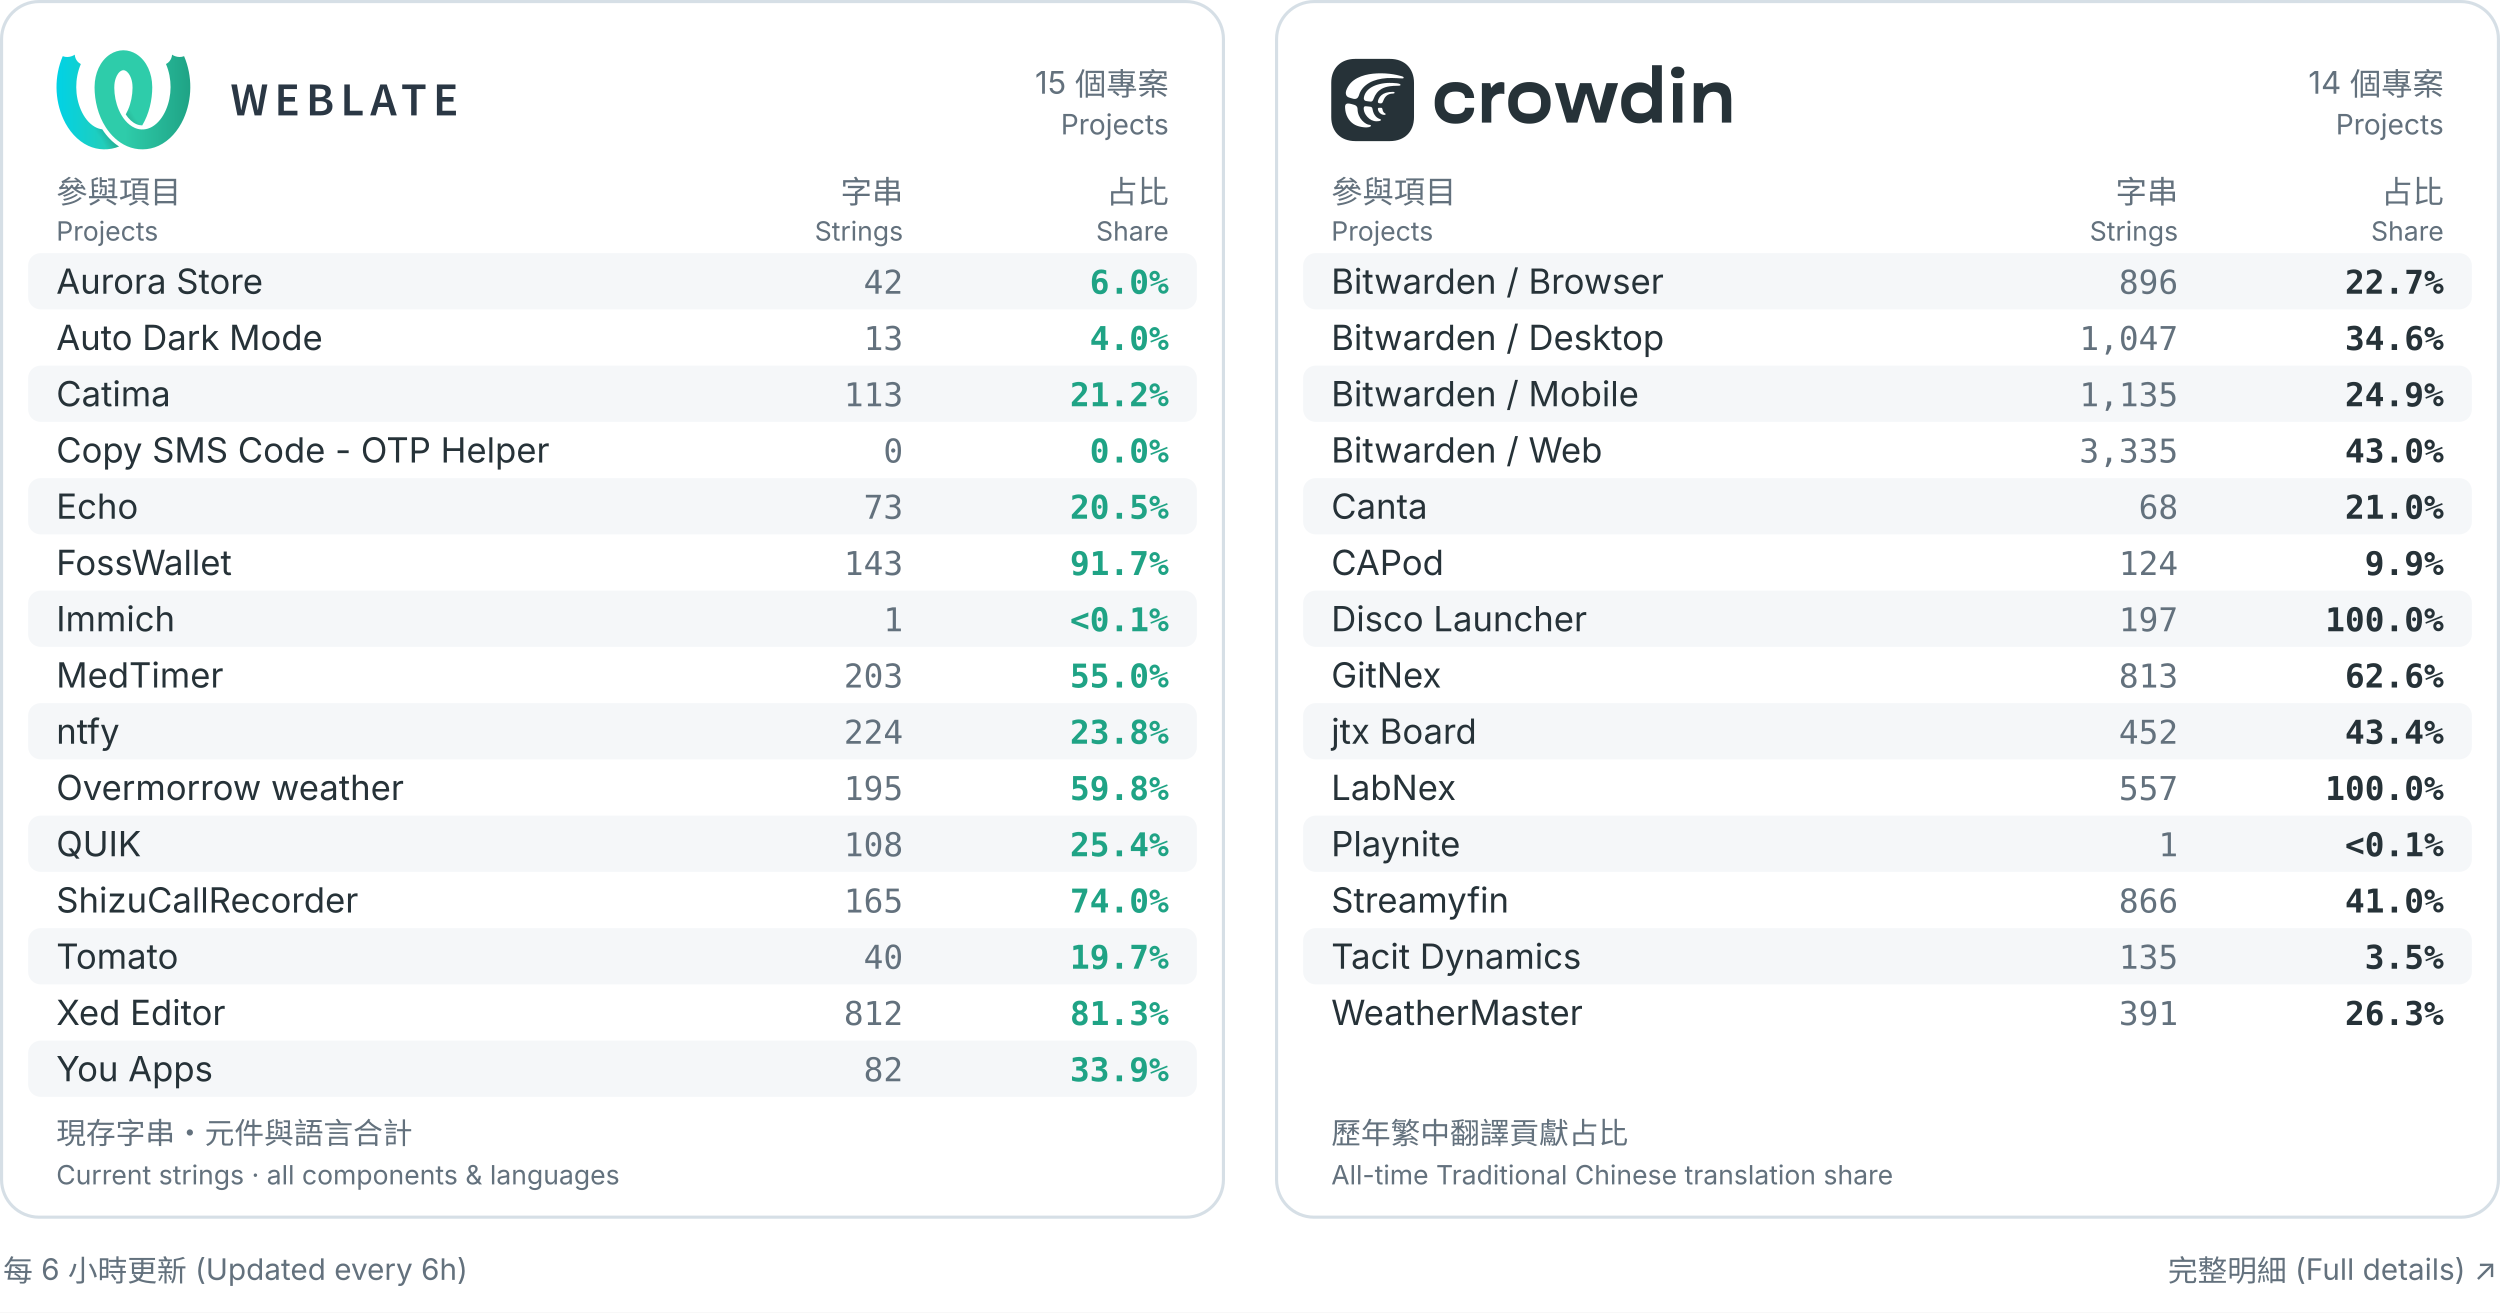
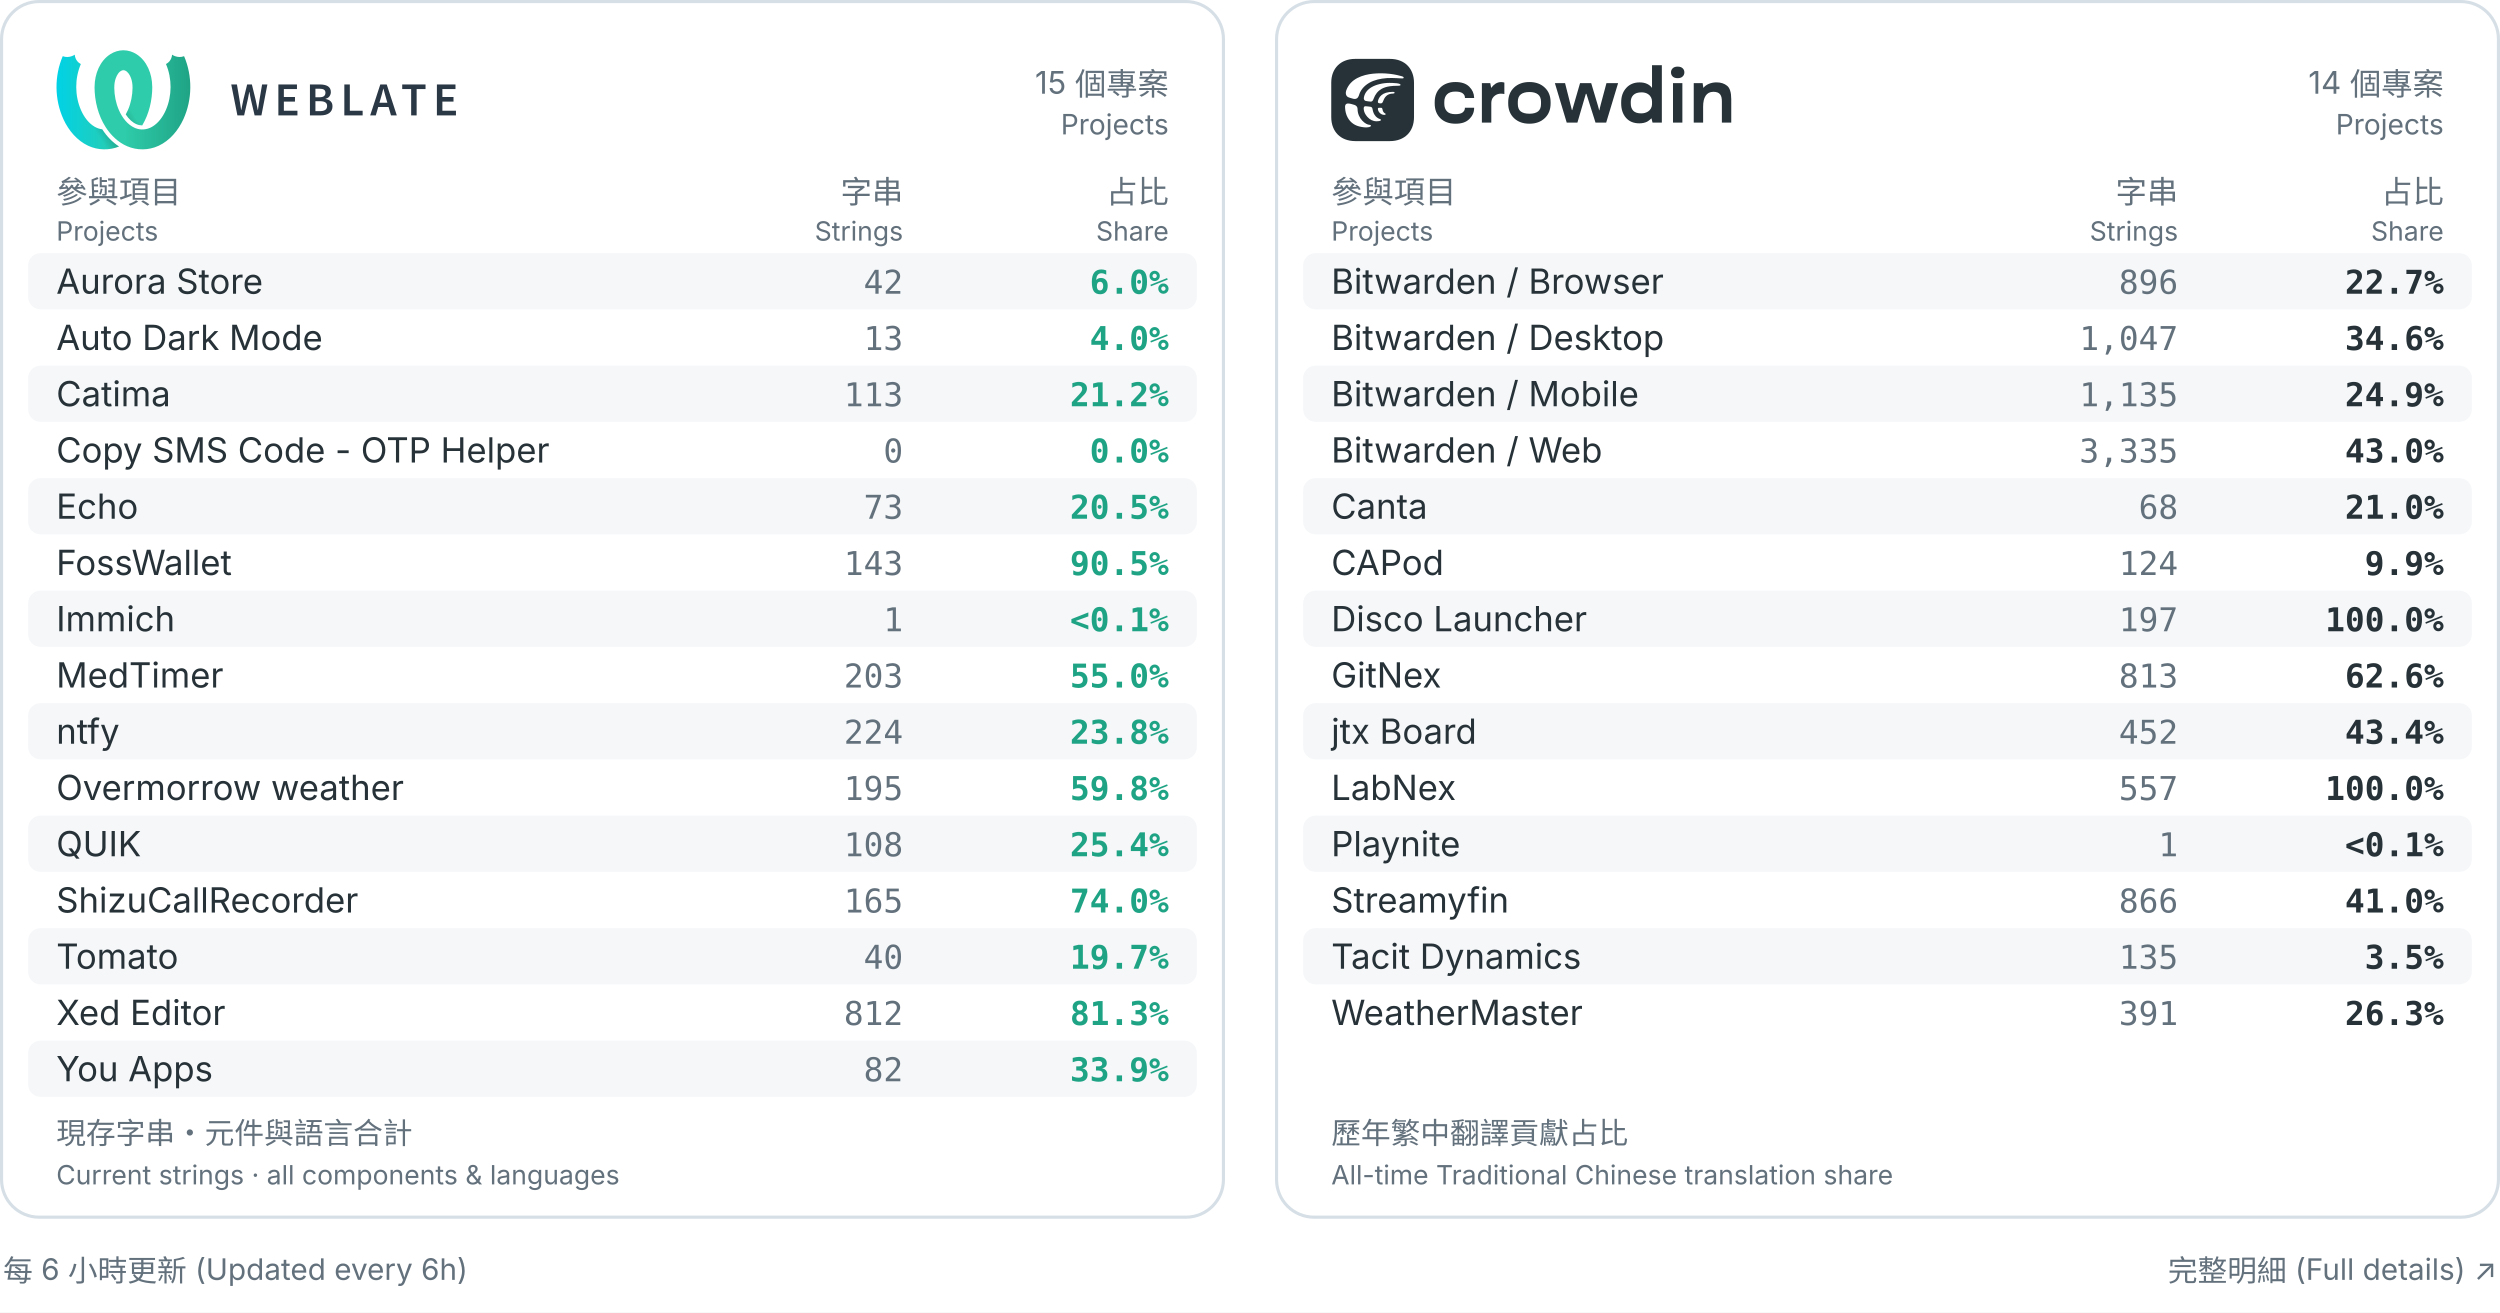
<svg xmlns="http://www.w3.org/2000/svg" width="800" height="420" viewBox="0 0 800 420" role="img" aria-labelledby="title desc">
  <rect width="800" height="420" fill="#ffffff" />
  <rect x="0.5" y=".5" width="391" height="389" rx="12" fill="#ffffff" stroke="#d6dfe6" />
  <g transform="translate(18.0,16.0) scale(0.2162162)" fill="black">
    <defs>
      <linearGradient id="a" x1="0%" x2="68.26%" y1="38.057%" y2="38.057%">
        <stop offset="0" stop-color="#00d2e6" />
        <stop offset="1" stop-color="#2eccaa" />
      </linearGradient>
      <linearGradient id="b" x1="17.275%" x2="79%" y1="59.719%" y2="30.635%">
        <stop offset="0" stop-opacity="0" />
        <stop offset=".514" />
        <stop offset="1" stop-opacity="0" />
      </linearGradient>
      <linearGradient id="c" x1="100%" x2="31.855%" y1="39.719%" y2="39.719%">
        <stop offset="0" stop-color="#1fa385" />
        <stop offset="1" stop-color="#2eccaa" />
      </linearGradient>
    </defs>
    <g fill="none" fill-rule="evenodd">
      <path fill="url(#a)" fill-rule="nonzero" d="m127.247 111.606c-2.888-.015-5.767-.602-8.48-1.785-6.112-2.663-11.493-7.691-15.872-14.495 1.249-2.219 2.374-4.517 3.378-6.853 4.405-10.243 6.5-21.46 6.661-32.593-.023-.221-.042-.442-.055-.665l-.012-.571c-.01-4.365-.675-8.79-2.177-12.909-1.73-4.746-4.489-9.495-8.865-11.348-.795-.336-1.632-.477-2.464-.457-5.505-10.289-5.68-20.149 0-29.537.101 0 .206 0.0.307.001 6.701.074 13.34 2.142 19.021 5.754 15.469 9.835 23.182 29.001 23.352 47.818.002.221-0.0.441-.007.662h.087c-.023 19.887-4.805 40.054-14.875 56.979zm-34.3 31.216c-14.448 5.942-31.228 5.624-45.549-1.025-16.476-7.648-29.065-22.512-36.818-39.479-13.262-29.022-13.566-63.715-.988-93.182 9.446 3.779 17.845-2.24 17.845-2.24s-.019 9.261 8.948 13.905c-9.201 21.556-8.979 47.167.241 68.173 4.439 10.107 11.22 19.519 20.619 24.842 3.355 1.9 7.041 3.126 10.833 3.586.014.022.028.044.042.066 6.697 10.449 15.132 19.157 24.828 25.354z" />
      <path fill="url(#b)" d="m127.243 111.613c-2.887-.015-5.764-.603-8.475-1.785-6.113-2.663-11.495-7.693-15.874-14.498 1.249-2.22 2.375-4.52 3.381-6.857 1.328-3.088 2.446-6.265 3.364-9.501 2.128-7.498 30.382 2.018 26.072 14.371-2.224 6.373-5.039 12.509-8.468 18.27zm-34.302 31.212c-14.446 5.94-31.224 5.62-45.543-1.028-16.476-7.648.447-33.303 9.847-27.981 3.353 1.899 7.038 3.125 10.828 3.586.016.024.031.049.047.073 6.695 10.447 15.128 19.153 24.821 25.349z" opacity=".3" />
      <g fill-rule="nonzero">
        <path fill="url(#c)" d="m56.762 54.628c-.007-.22-.009-.441-.007-.662.17-18.817 7.883-37.983 23.352-47.818 5.681-3.612 12.32-5.68 19.021-5.754.101-.001.206-.001.307-.001v29.537c-.833-.02-1.669.121-2.464.457-4.376 1.852-7.135 6.602-8.865 11.348-1.502 4.119-2.167 8.543-2.177 12.909l-.012.571c-.014.222-.032.444-.055.665.161 11.134 2.256 22.35 6.661 32.593 4.933 11.472 12.775 22.025 23.847 26.849 8.353 3.64 17.612 2.781 25.182-1.506 9.399-5.323 16.18-14.734 20.619-24.842 9.22-21.006 9.442-46.617.241-68.173 8.967-4.644 8.948-13.905 8.948-13.905s8.399 6.018 17.845 2.24c12.578 29.466 12.274 64.16-.988 93.182-7.754 16.967-20.343 31.831-36.818 39.479-14.667 6.809-31.913 6.979-46.591.584-13.19-5.749-23.918-16.106-31.637-28.15-11.179-17.443-16.472-38.678-16.496-59.604z" />
        <path fill="#2a3744" d="m259 51h8.4l3.92 23.1c.373 2.473.758 4.923 1.155 7.35s.782 4.853 1.155 7.28h.28c.467-2.427.945-4.865 1.435-7.315.49-2.45.992-4.888 1.505-7.315l5.67-23.1h7l5.67 23.1c.513 2.38 1.015 4.795 1.505 7.245.49 2.45.992 4.912 1.505 7.385h.28c.373-2.473.747-4.923 1.12-7.35l1.12-7.28 3.92-23.1h7.84l-8.82 45.78h-10.08l-5.67-24.08c-.373-1.773-.723-3.535-1.05-5.285-.327-1.75-.653-3.512-.98-5.285h-.28c-.327 1.773-.653 3.535-.98 5.285-.327 1.75-.677 3.512-1.05 5.285l-5.53 24.08h-9.94zm69.743 0h27.51v6.86h-19.39v11.69h16.45v6.86h-16.45v13.51h20.09v6.86h-28.21zm46.713 0h14.63c2.333 0 4.503.198 6.51.595 2.007.397 3.733 1.027 5.18 1.89 1.447.863 2.578 2.018 3.395 3.465s1.225 3.22 1.225 5.32c0 2.193-.63 4.223-1.89 6.09s-3.243 3.15-5.95 3.85v.28c3.313.56 5.857 1.738 7.63 3.535 1.773 1.797 2.66 4.235 2.66 7.315 0 2.287-.443 4.27-1.33 5.95s-2.112 3.08-3.675 4.2-3.418 1.948-5.565 2.485c-2.147.537-4.48.805-7 .805h-15.82zm13.86 18.97c3.22 0 5.542-.583 6.965-1.75 1.423-1.167 2.135-2.823 2.135-4.97 0-2.1-.735-3.617-2.205-4.55s-3.698-1.4-6.685-1.4h-5.95v12.67zm1.12 20.51c3.36 0 5.938-.63 7.735-1.89s2.695-3.197 2.695-5.81c0-2.38-.887-4.142-2.66-5.285-1.773-1.143-4.363-1.715-7.77-1.715h-6.86v14.7zm35.933-39.48h8.12v38.92h18.97v6.86h-27.09zm63.653 27.02-1.61-5.6c-.7-2.427-1.4-4.923-2.1-7.49-.7-2.567-1.377-5.11-2.03-7.63h-.28c-.653 2.567-1.307 5.122-1.96 7.665-.653 2.543-1.353 5.028-2.1 7.455l-1.61 5.6zm1.82 6.37h-15.33l-3.57 12.39h-8.33l14.98-45.78h9.52l14.91 45.78h-8.61zm33.413-26.53h-13.23v-6.86h34.51v6.86h-13.16v38.92h-8.12zm38.103-6.86h27.51v6.86h-19.39v11.69h16.45v6.86h-16.45v13.51h20.09v6.86h-28.21z" />
      </g>
    </g>
  </g>
  <text x="374" y="30" fill="#63717d" font-size="10" font-weight="400" text-anchor="end" font-family="Inter,Arial,Noto Sans CJK TC,Noto Sans TC,sans-serif">15 個專案</text>
  <text x="374" y="43" fill="#63717d" font-size="9" font-weight="400" text-anchor="end" font-family="Inter,Arial,Noto Sans CJK TC,Noto Sans TC,sans-serif">Projects</text>
  <text x="18" y="65" fill="#63717d" font-size="10" font-weight="400" text-anchor="start" font-family="Inter,Arial,Noto Sans CJK TC,Noto Sans TC,sans-serif">參與項目</text>
  <text x="18" y="77" fill="#63717d" font-size="8.5" font-weight="400" text-anchor="start" font-family="Inter,Arial,Noto Sans CJK TC,Noto Sans TC,sans-serif">Projects</text>
  <text x="289" y="65" fill="#63717d" font-size="10" font-weight="400" text-anchor="end" font-family="Inter,Arial,Noto Sans CJK TC,Noto Sans TC,sans-serif">字串</text>
  <text x="289" y="77" fill="#63717d" font-size="8.5" font-weight="400" text-anchor="end" font-family="Inter,Arial,Noto Sans CJK TC,Noto Sans TC,sans-serif">Strings</text>
  <text x="374" y="65" fill="#63717d" font-size="10" font-weight="400" text-anchor="end" font-family="Inter,Arial,Noto Sans CJK TC,Noto Sans TC,sans-serif">占比</text>
  <text x="374" y="77" fill="#63717d" font-size="8.5" font-weight="400" text-anchor="end" font-family="Inter,Arial,Noto Sans CJK TC,Noto Sans TC,sans-serif">Share</text>
  <rect x="9" y="81" width="374" height="18" rx="4" fill="#f5f7f9" />
  <text x="18" y="94" fill="#263238" font-size="11.1" font-weight="400" text-anchor="start" font-family="Inter,Arial,Noto Sans CJK TC,Noto Sans TC,sans-serif">Aurora Store</text>
  <text x="289" y="94" fill="#63717d" font-size="10.5" font-weight="400" text-anchor="end" font-family="ui-monospace,Consolas,monospace">42</text>
  <text x="374" y="94" fill="#1fa385" font-size="10.5" font-weight="600" text-anchor="end" font-family="ui-monospace,Consolas,monospace">6.0%</text>
  <text x="18" y="112" fill="#263238" font-size="11.1" font-weight="400" text-anchor="start" font-family="Inter,Arial,Noto Sans CJK TC,Noto Sans TC,sans-serif">Auto Dark Mode</text>
  <text x="289" y="112" fill="#63717d" font-size="10.5" font-weight="400" text-anchor="end" font-family="ui-monospace,Consolas,monospace">13</text>
  <text x="374" y="112" fill="#1fa385" font-size="10.5" font-weight="600" text-anchor="end" font-family="ui-monospace,Consolas,monospace">4.0%</text>
  <rect x="9" y="117" width="374" height="18" rx="4" fill="#f5f7f9" />
  <text x="18" y="130" fill="#263238" font-size="11.1" font-weight="400" text-anchor="start" font-family="Inter,Arial,Noto Sans CJK TC,Noto Sans TC,sans-serif">Catima</text>
  <text x="289" y="130" fill="#63717d" font-size="10.5" font-weight="400" text-anchor="end" font-family="ui-monospace,Consolas,monospace">113</text>
  <text x="374" y="130" fill="#1fa385" font-size="10.5" font-weight="600" text-anchor="end" font-family="ui-monospace,Consolas,monospace">21.2%</text>
  <text x="18" y="148" fill="#263238" font-size="11.1" font-weight="400" text-anchor="start" font-family="Inter,Arial,Noto Sans CJK TC,Noto Sans TC,sans-serif">Copy SMS Code - OTP Helper</text>
  <text x="289" y="148" fill="#63717d" font-size="10.5" font-weight="400" text-anchor="end" font-family="ui-monospace,Consolas,monospace">0</text>
  <text x="374" y="148" fill="#1fa385" font-size="10.5" font-weight="600" text-anchor="end" font-family="ui-monospace,Consolas,monospace">0.0%</text>
  <rect x="9" y="153" width="374" height="18" rx="4" fill="#f5f7f9" />
  <text x="18" y="166" fill="#263238" font-size="11.1" font-weight="400" text-anchor="start" font-family="Inter,Arial,Noto Sans CJK TC,Noto Sans TC,sans-serif">Echo</text>
  <text x="289" y="166" fill="#63717d" font-size="10.5" font-weight="400" text-anchor="end" font-family="ui-monospace,Consolas,monospace">73</text>
  <text x="374" y="166" fill="#1fa385" font-size="10.5" font-weight="600" text-anchor="end" font-family="ui-monospace,Consolas,monospace">20.5%</text>
  <text x="18" y="184" fill="#263238" font-size="11.1" font-weight="400" text-anchor="start" font-family="Inter,Arial,Noto Sans CJK TC,Noto Sans TC,sans-serif">FossWallet</text>
  <text x="289" y="184" fill="#63717d" font-size="10.5" font-weight="400" text-anchor="end" font-family="ui-monospace,Consolas,monospace">143</text>
-   <text x="374" y="184" fill="#1fa385" font-size="10.5" font-weight="600" text-anchor="end" font-family="ui-monospace,Consolas,monospace">91.7%</text>
+   <text x="374" y="184" fill="#1fa385" font-size="10.5" font-weight="600" text-anchor="end" font-family="ui-monospace,Consolas,monospace">90.5%</text>
  <rect x="9" y="189" width="374" height="18" rx="4" fill="#f5f7f9" />
  <text x="18" y="202" fill="#263238" font-size="11.1" font-weight="400" text-anchor="start" font-family="Inter,Arial,Noto Sans CJK TC,Noto Sans TC,sans-serif">Immich</text>
  <text x="289" y="202" fill="#63717d" font-size="10.5" font-weight="400" text-anchor="end" font-family="ui-monospace,Consolas,monospace">1</text>
  <text x="374" y="202" fill="#1fa385" font-size="10.5" font-weight="600" text-anchor="end" font-family="ui-monospace,Consolas,monospace">&lt;0.1%</text>
  <text x="18" y="220" fill="#263238" font-size="11.1" font-weight="400" text-anchor="start" font-family="Inter,Arial,Noto Sans CJK TC,Noto Sans TC,sans-serif">MedTimer</text>
  <text x="289" y="220" fill="#63717d" font-size="10.5" font-weight="400" text-anchor="end" font-family="ui-monospace,Consolas,monospace">203</text>
  <text x="374" y="220" fill="#1fa385" font-size="10.5" font-weight="600" text-anchor="end" font-family="ui-monospace,Consolas,monospace">55.0%</text>
  <rect x="9" y="225" width="374" height="18" rx="4" fill="#f5f7f9" />
  <text x="18" y="238" fill="#263238" font-size="11.1" font-weight="400" text-anchor="start" font-family="Inter,Arial,Noto Sans CJK TC,Noto Sans TC,sans-serif">ntfy</text>
  <text x="289" y="238" fill="#63717d" font-size="10.5" font-weight="400" text-anchor="end" font-family="ui-monospace,Consolas,monospace">224</text>
  <text x="374" y="238" fill="#1fa385" font-size="10.5" font-weight="600" text-anchor="end" font-family="ui-monospace,Consolas,monospace">23.8%</text>
  <text x="18" y="256" fill="#263238" font-size="11.1" font-weight="400" text-anchor="start" font-family="Inter,Arial,Noto Sans CJK TC,Noto Sans TC,sans-serif">Overmorrow weather</text>
  <text x="289" y="256" fill="#63717d" font-size="10.5" font-weight="400" text-anchor="end" font-family="ui-monospace,Consolas,monospace">195</text>
  <text x="374" y="256" fill="#1fa385" font-size="10.5" font-weight="600" text-anchor="end" font-family="ui-monospace,Consolas,monospace">59.8%</text>
  <rect x="9" y="261" width="374" height="18" rx="4" fill="#f5f7f9" />
  <text x="18" y="274" fill="#263238" font-size="11.1" font-weight="400" text-anchor="start" font-family="Inter,Arial,Noto Sans CJK TC,Noto Sans TC,sans-serif">QUIK</text>
  <text x="289" y="274" fill="#63717d" font-size="10.5" font-weight="400" text-anchor="end" font-family="ui-monospace,Consolas,monospace">108</text>
  <text x="374" y="274" fill="#1fa385" font-size="10.5" font-weight="600" text-anchor="end" font-family="ui-monospace,Consolas,monospace">25.4%</text>
  <text x="18" y="292" fill="#263238" font-size="11.1" font-weight="400" text-anchor="start" font-family="Inter,Arial,Noto Sans CJK TC,Noto Sans TC,sans-serif">ShizuCallRecorder</text>
  <text x="289" y="292" fill="#63717d" font-size="10.5" font-weight="400" text-anchor="end" font-family="ui-monospace,Consolas,monospace">165</text>
  <text x="374" y="292" fill="#1fa385" font-size="10.5" font-weight="600" text-anchor="end" font-family="ui-monospace,Consolas,monospace">74.0%</text>
  <rect x="9" y="297" width="374" height="18" rx="4" fill="#f5f7f9" />
  <text x="18" y="310" fill="#263238" font-size="11.1" font-weight="400" text-anchor="start" font-family="Inter,Arial,Noto Sans CJK TC,Noto Sans TC,sans-serif">Tomato</text>
  <text x="289" y="310" fill="#63717d" font-size="10.5" font-weight="400" text-anchor="end" font-family="ui-monospace,Consolas,monospace">40</text>
  <text x="374" y="310" fill="#1fa385" font-size="10.5" font-weight="600" text-anchor="end" font-family="ui-monospace,Consolas,monospace">19.7%</text>
  <text x="18" y="328" fill="#263238" font-size="11.1" font-weight="400" text-anchor="start" font-family="Inter,Arial,Noto Sans CJK TC,Noto Sans TC,sans-serif">Xed Editor</text>
  <text x="289" y="328" fill="#63717d" font-size="10.5" font-weight="400" text-anchor="end" font-family="ui-monospace,Consolas,monospace">812</text>
  <text x="374" y="328" fill="#1fa385" font-size="10.5" font-weight="600" text-anchor="end" font-family="ui-monospace,Consolas,monospace">81.3%</text>
  <rect x="9" y="333" width="374" height="18" rx="4" fill="#f5f7f9" />
  <text x="18" y="346" fill="#263238" font-size="11.1" font-weight="400" text-anchor="start" font-family="Inter,Arial,Noto Sans CJK TC,Noto Sans TC,sans-serif">You Apps</text>
  <text x="289" y="346" fill="#63717d" font-size="10.5" font-weight="400" text-anchor="end" font-family="ui-monospace,Consolas,monospace">82</text>
  <text x="374" y="346" fill="#1fa385" font-size="10.5" font-weight="600" text-anchor="end" font-family="ui-monospace,Consolas,monospace">33.9%</text>
  <text x="18" y="366" fill="#63717d" font-size="9.5" font-weight="400" text-anchor="start" font-family="Inter,Arial,Noto Sans CJK TC,Noto Sans TC,sans-serif">現存字串・元件與語言合計</text>
  <text x="18" y="379" fill="#63717d" font-size="8.5" font-weight="400" text-anchor="start" font-family="Inter,Arial,Noto Sans CJK TC,Noto Sans TC,sans-serif">Current strings · all components &amp; languages</text>
  <rect x="408.5" y=".5" width="391" height="389" rx="12" fill="#ffffff" stroke="#d6dfe6" />
  <g transform="translate(426.0,18.84444) scale(0.7111111)" fill="none">
    <defs />
    <path d="M46.552 20.06C46.552 22.81 47.394 25.014 49.076 26.677C50.76 28.338 53.035 29.169 55.905 29.169C58.774 29.169 60.706 28.467 62.141 27.064C63.575 25.65 64.293 24.011 64.293 22.148V21.978H60.141V22.13C60.141 22.881 59.813 23.528 59.159 24.066C58.502 24.605 57.408 24.875 55.871 24.875C54.144 24.875 52.877 24.453 52.075 23.611C51.274 22.77 50.872 21.647 50.872 20.244V19.335C50.872 17.932 51.279 16.809 52.093 15.968C52.907 15.126 54.166 14.704 55.871 14.704C57.362 14.704 58.446 14.962 59.125 15.478C59.815 15.994 60.158 16.646 60.158 17.432V17.601H64.31L64.293 17.381C64.225 15.506 63.491 13.88 62.09 12.498C60.688 11.105 58.627 10.41 55.905 10.41C53.035 10.41 50.758 11.241 49.076 12.902C47.392 14.553 46.552 16.757 46.552 19.519V20.058V20.06Z" fill="#263238" />
    <path d="M67.785 28.663H72.022V19.918C72.022 18.003 72.948 17.013 73.716 16.473C74.484 15.922 75.36 15.649 76.342 15.649C76.647 15.649 76.924 15.666 77.172 15.699C77.431 15.732 77.675 15.772 77.9 15.818V10.666C77.787 10.621 77.589 10.57 77.307 10.514C77.035 10.459 76.77 10.431 76.51 10.431C75.505 10.431 74.607 10.701 73.816 11.239C73.104 11.724 72.528 12.297 72.092 12.954C72.046 13.022 71.939 12.994 71.934 12.912L71.564 10.919H67.784V28.663H67.785Z" fill="#263238" />
    <path d="M79.631 20.06C79.631 22.81 80.506 25.014 82.257 26.677C84.007 28.338 86.312 29.169 89.172 29.169C92.031 29.169 94.318 28.338 96.069 26.677C97.832 25.016 98.712 22.81 98.712 20.06V19.521C98.712 16.761 97.832 14.554 96.069 12.904C94.318 11.243 92.019 10.412 89.172 10.412C86.325 10.412 84.009 11.243 82.257 12.904C80.506 14.554 79.631 16.759 79.631 19.521V20.06ZM83.951 19.336C83.951 17.799 84.404 16.677 85.307 15.969C86.211 15.262 87.498 14.908 89.172 14.908C90.845 14.908 92.115 15.262 93.018 15.969C93.934 16.677 94.392 17.799 94.392 19.336V20.246C94.392 21.841 93.939 22.979 93.036 23.664C92.143 24.336 90.856 24.674 89.172 24.674C87.488 24.674 86.195 24.338 85.291 23.664C84.399 22.979 83.953 21.839 83.953 20.246V19.336H83.951Z" fill="#263238" />
    <path d="M100.636 10.915L105.957 28.66H110.775L114.554 15.774C114.594 15.637 114.79 15.633 114.834 15.771L118.909 28.66H123.726L129.081 10.915H123.842L121.198 20.799C121.086 21.248 120.977 21.691 120.875 22.128C120.818 22.404 120.721 22.841 120.66 23.118C120.646 23.179 120.558 23.181 120.544 23.118C120.469 22.801 120.388 22.472 120.298 22.127C120.186 21.677 120.062 21.234 119.925 20.797L116.976 10.914H111.959C111.959 10.914 108.998 20.995 108.451 23.005C108.428 23.092 108.304 23.09 108.281 23.005L105.215 10.915H100.633H100.636Z" fill="#263238" />
    <path d="M130.469 20.06C130.469 22.686 131.186 24.835 132.621 26.508C134.067 28.169 136.073 29 138.638 29C139.971 29 141.123 28.759 142.093 28.277C142.769 27.937 143.635 27.175 144.112 26.731C144.307 27.546 144.568 28.665 144.568 28.665H148.768V2.853H144.347V13.056C143.783 12.27 143.037 11.663 142.111 11.238C141.185 10.8 140.06 10.581 138.739 10.581C136.254 10.581 134.254 11.417 132.74 13.089C131.227 14.749 130.469 16.893 130.469 19.519V20.058V20.06ZM134.791 20.229L134.775 19.354C134.775 18.075 135.17 17.041 135.961 16.255C136.752 15.459 137.978 15.06 139.639 15.06C140.802 15.06 141.792 15.33 142.604 15.868C142.613 15.873 142.62 15.879 142.628 15.884C143.716 16.612 144.349 17.846 144.349 19.15V20.37C144.349 21.71 143.681 22.974 142.546 23.697C142.537 23.702 142.528 23.707 142.52 23.712C141.65 24.251 140.644 24.521 139.504 24.521C137.831 24.521 136.629 24.122 135.894 23.326C135.159 22.529 134.793 21.496 134.793 20.227L134.791 20.229Z" fill="#263238" />
    <path d="M153.785 28.664H158.005V10.917H153.785V28.662V28.664ZM152.888 6.069C152.888 6.832 153.148 7.461 153.667 7.954C154.199 8.437 154.942 8.678 155.904 8.678C156.865 8.678 157.588 8.43 158.107 7.937C158.638 7.444 158.903 6.82 158.903 6.069C158.903 5.318 158.644 4.711 158.123 4.216C157.603 3.723 156.858 3.476 155.886 3.476C154.914 3.476 154.199 3.723 153.667 4.216C153.148 4.709 152.888 5.328 152.888 6.069Z" fill="#263238" />
    <path d="M163.122 28.663H167.342V21.466C167.342 17.391 168.793 14.809 171.95 14.809C175.108 14.809 175.781 16.633 175.781 19.195V28.663H180V18.141C180 15.122 179.379 13.106 178.135 12.097C176.892 11.076 175.306 10.565 173.373 10.565C172.098 10.565 170.917 10.8 169.831 11.273C168.856 11.691 168.062 12.287 167.449 13.057C167.398 12.784 167.12 10.919 167.12 10.919H163.12V28.663H163.122Z" fill="#263238" />
    <path d="M26.379 0H10.738C9.058 0 7.522 0.287 6.172 0.826C4.928 1.321 3.841 2.03 2.942 2.923C2.01 3.849 1.277 4.977 0.776 6.271C0.27 7.579 0 9.057 0 10.668V26.208C0 27.921 0.291 29.473 0.838 30.833C1.338 32.078 2.053 33.163 2.954 34.065C3.853 34.963 4.941 35.672 6.19 36.168C7.563 36.712 9.133 37 10.862 37H26.379C28.104 37 29.665 36.711 31.035 36.168C32.288 35.67 33.379 34.961 34.287 34.065C35.196 33.168 35.911 32.082 36.41 30.833C36.954 29.473 37.241 27.919 37.241 26.208V10.792C37.241 9.122 36.965 7.607 36.445 6.271C35.943 4.983 35.214 3.862 34.287 2.935C33.384 2.032 32.291 1.322 31.035 0.826C29.665 0.285 28.102 0 26.379 0Z" fill="#263238" />
    <path d="M23.04 22.681C23.028 22.545 22.916 22.027 22.556 22.015C22.196 22.015 21.439 22.015 21.439 22.015C21.439 22.015 20.979 22.015 20.979 22.459C20.992 23.322 21.488 24.062 22.097 24.556C22.606 24.975 23.226 25.197 23.934 25.197C24.555 25.185 24.629 24.741 24.331 24.605C23.834 24.371 23.189 23.853 23.052 22.681H23.04Z" fill="white" />
    <path d="M26.379 10.792C24.779 10.792 23.178 10.989 21.724 11.345C20.336 11.684 19.081 12.169 18.087 12.765C16.994 13.419 16.15 14.208 15.567 15.121C15.095 15.861 14.785 16.662 14.673 17.526C14.636 17.809 14.611 18.697 15.555 18.932C16.138 19.08 17.056 19.141 17.665 19.215C18.658 19.326 18.931 18.229 19.018 18.044C19.8 15.898 20.967 14.455 22.63 13.505C23.645 12.927 24.87 12.536 26.379 12.316C27.381 12.17 28.508 12.099 29.781 12.099C30.203 12.099 31.183 12.148 31.183 11.667C31.183 11.298 30.412 11.087 29.483 10.966C28.239 10.804 26.713 10.804 26.379 10.804V10.792Z" fill="white" />
    <path d="M22.022 27.084C20.892 26.825 18.993 25.604 18.559 22.508C18.472 21.929 18.149 21.645 17.652 21.546C16.994 21.411 15.84 21.349 15.468 21.312C14.934 21.263 14.537 21.571 14.599 22.496C14.71 23.902 15.281 25 16.237 26.085C17.367 27.368 18.857 28.108 20.445 28.071C22.196 28.034 22.32 27.725 22.332 27.491C22.332 27.257 22.221 27.121 22.022 27.072V27.084Z" fill="white" />
    <path d="M17.268 29.674C15.517 29.674 11.843 26.887 11.843 22.521C11.843 21.756 11.371 20.979 10.403 20.695C9.621 20.461 8.503 20.116 7.796 20.079C6.095 19.968 6.182 21.374 6.232 22.114C6.393 25.209 7.771 27.824 10.043 29.304C10.986 29.921 12.104 30.34 13.419 30.587C13.73 30.648 14.835 30.87 15.952 30.833C17.677 30.759 17.851 30.266 17.851 30.069C17.851 29.81 17.665 29.686 17.268 29.686V29.674Z" fill="white" />
    <path d="M31.618 7.77C30.915 7.568 30.202 7.391 29.483 7.237C28.459 7.018 27.422 6.848 26.379 6.726C23.809 6.423 21.203 6.41 18.67 6.672C16.438 6.908 13.947 7.46 11.778 8.596C9.519 9.779 7.609 11.595 6.703 14.344C6.517 14.899 6.182 16.934 8.143 17.427C8.777 17.587 9.422 17.871 10.092 17.994C12.004 18.34 12.414 16.539 12.526 16.181C12.637 15.836 12.761 15.503 12.91 15.158C13.519 13.863 14.425 12.765 15.455 11.914C17.59 10.138 20.247 9.299 22.829 8.892C24.331 8.658 25.833 8.559 27.335 8.596C28.184 8.615 28.892 8.642 29.483 8.67C30.129 8.701 30.636 8.734 31.035 8.76C32.229 8.837 32.455 8.848 32.561 8.547C32.735 8.054 31.916 7.844 31.618 7.77Z" fill="white" />
    <path d="M27.732 14.837C22.692 14.837 21.377 17.353 21.004 19.03C20.83 19.844 21.327 19.906 21.786 19.992C22.432 20.103 22.953 20.005 23.189 19.388C23.897 17.476 24.865 15.602 27.931 15.602C28.241 15.602 28.515 15.404 28.515 15.219C28.515 15.034 28.316 14.837 27.745 14.837H27.732Z" fill="white" />
  </g>
  <text x="782" y="30" fill="#63717d" font-size="10" font-weight="400" text-anchor="end" font-family="Inter,Arial,Noto Sans CJK TC,Noto Sans TC,sans-serif">14 個專案</text>
  <text x="782" y="43" fill="#63717d" font-size="9" font-weight="400" text-anchor="end" font-family="Inter,Arial,Noto Sans CJK TC,Noto Sans TC,sans-serif">Projects</text>
  <text x="426" y="65" fill="#63717d" font-size="10" font-weight="400" text-anchor="start" font-family="Inter,Arial,Noto Sans CJK TC,Noto Sans TC,sans-serif">參與項目</text>
  <text x="426" y="77" fill="#63717d" font-size="8.5" font-weight="400" text-anchor="start" font-family="Inter,Arial,Noto Sans CJK TC,Noto Sans TC,sans-serif">Projects</text>
  <text x="697" y="65" fill="#63717d" font-size="10" font-weight="400" text-anchor="end" font-family="Inter,Arial,Noto Sans CJK TC,Noto Sans TC,sans-serif">字串</text>
  <text x="697" y="77" fill="#63717d" font-size="8.5" font-weight="400" text-anchor="end" font-family="Inter,Arial,Noto Sans CJK TC,Noto Sans TC,sans-serif">Strings</text>
  <text x="782" y="65" fill="#63717d" font-size="10" font-weight="400" text-anchor="end" font-family="Inter,Arial,Noto Sans CJK TC,Noto Sans TC,sans-serif">占比</text>
  <text x="782" y="77" fill="#63717d" font-size="8.5" font-weight="400" text-anchor="end" font-family="Inter,Arial,Noto Sans CJK TC,Noto Sans TC,sans-serif">Share</text>
  <rect x="417" y="81" width="374" height="18" rx="4" fill="#f5f7f9" />
  <text x="426" y="94" fill="#263238" font-size="11.1" font-weight="400" text-anchor="start" font-family="Inter,Arial,Noto Sans CJK TC,Noto Sans TC,sans-serif">Bitwarden / Browser</text>
  <text x="697" y="94" fill="#63717d" font-size="10.5" font-weight="400" text-anchor="end" font-family="ui-monospace,Consolas,monospace">896</text>
  <text x="782" y="94" fill="#263238" font-size="10.5" font-weight="600" text-anchor="end" font-family="ui-monospace,Consolas,monospace">22.7%</text>
  <text x="426" y="112" fill="#263238" font-size="11.1" font-weight="400" text-anchor="start" font-family="Inter,Arial,Noto Sans CJK TC,Noto Sans TC,sans-serif">Bitwarden / Desktop</text>
  <text x="697" y="112" fill="#63717d" font-size="10.5" font-weight="400" text-anchor="end" font-family="ui-monospace,Consolas,monospace">1,047</text>
  <text x="782" y="112" fill="#263238" font-size="10.5" font-weight="600" text-anchor="end" font-family="ui-monospace,Consolas,monospace">34.6%</text>
  <rect x="417" y="117" width="374" height="18" rx="4" fill="#f5f7f9" />
  <text x="426" y="130" fill="#263238" font-size="11.1" font-weight="400" text-anchor="start" font-family="Inter,Arial,Noto Sans CJK TC,Noto Sans TC,sans-serif">Bitwarden / Mobile</text>
  <text x="697" y="130" fill="#63717d" font-size="10.5" font-weight="400" text-anchor="end" font-family="ui-monospace,Consolas,monospace">1,135</text>
  <text x="782" y="130" fill="#263238" font-size="10.5" font-weight="600" text-anchor="end" font-family="ui-monospace,Consolas,monospace">24.9%</text>
  <text x="426" y="148" fill="#263238" font-size="11.1" font-weight="400" text-anchor="start" font-family="Inter,Arial,Noto Sans CJK TC,Noto Sans TC,sans-serif">Bitwarden / Web</text>
  <text x="697" y="148" fill="#63717d" font-size="10.5" font-weight="400" text-anchor="end" font-family="ui-monospace,Consolas,monospace">3,335</text>
  <text x="782" y="148" fill="#263238" font-size="10.5" font-weight="600" text-anchor="end" font-family="ui-monospace,Consolas,monospace">43.0%</text>
  <rect x="417" y="153" width="374" height="18" rx="4" fill="#f5f7f9" />
  <text x="426" y="166" fill="#263238" font-size="11.1" font-weight="400" text-anchor="start" font-family="Inter,Arial,Noto Sans CJK TC,Noto Sans TC,sans-serif">Canta</text>
  <text x="697" y="166" fill="#63717d" font-size="10.5" font-weight="400" text-anchor="end" font-family="ui-monospace,Consolas,monospace">68</text>
  <text x="782" y="166" fill="#263238" font-size="10.5" font-weight="600" text-anchor="end" font-family="ui-monospace,Consolas,monospace">21.0%</text>
  <text x="426" y="184" fill="#263238" font-size="11.1" font-weight="400" text-anchor="start" font-family="Inter,Arial,Noto Sans CJK TC,Noto Sans TC,sans-serif">CAPod</text>
  <text x="697" y="184" fill="#63717d" font-size="10.5" font-weight="400" text-anchor="end" font-family="ui-monospace,Consolas,monospace">124</text>
  <text x="782" y="184" fill="#263238" font-size="10.5" font-weight="600" text-anchor="end" font-family="ui-monospace,Consolas,monospace">9.9%</text>
  <rect x="417" y="189" width="374" height="18" rx="4" fill="#f5f7f9" />
  <text x="426" y="202" fill="#263238" font-size="11.1" font-weight="400" text-anchor="start" font-family="Inter,Arial,Noto Sans CJK TC,Noto Sans TC,sans-serif">Disco Launcher</text>
  <text x="697" y="202" fill="#63717d" font-size="10.5" font-weight="400" text-anchor="end" font-family="ui-monospace,Consolas,monospace">197</text>
  <text x="782" y="202" fill="#263238" font-size="10.5" font-weight="600" text-anchor="end" font-family="ui-monospace,Consolas,monospace">100.0%</text>
  <text x="426" y="220" fill="#263238" font-size="11.1" font-weight="400" text-anchor="start" font-family="Inter,Arial,Noto Sans CJK TC,Noto Sans TC,sans-serif">GitNex</text>
  <text x="697" y="220" fill="#63717d" font-size="10.5" font-weight="400" text-anchor="end" font-family="ui-monospace,Consolas,monospace">813</text>
  <text x="782" y="220" fill="#263238" font-size="10.5" font-weight="600" text-anchor="end" font-family="ui-monospace,Consolas,monospace">62.6%</text>
  <rect x="417" y="225" width="374" height="18" rx="4" fill="#f5f7f9" />
  <text x="426" y="238" fill="#263238" font-size="11.1" font-weight="400" text-anchor="start" font-family="Inter,Arial,Noto Sans CJK TC,Noto Sans TC,sans-serif">jtx Board</text>
  <text x="697" y="238" fill="#63717d" font-size="10.5" font-weight="400" text-anchor="end" font-family="ui-monospace,Consolas,monospace">452</text>
  <text x="782" y="238" fill="#263238" font-size="10.5" font-weight="600" text-anchor="end" font-family="ui-monospace,Consolas,monospace">43.4%</text>
  <text x="426" y="256" fill="#263238" font-size="11.1" font-weight="400" text-anchor="start" font-family="Inter,Arial,Noto Sans CJK TC,Noto Sans TC,sans-serif">LabNex</text>
  <text x="697" y="256" fill="#63717d" font-size="10.5" font-weight="400" text-anchor="end" font-family="ui-monospace,Consolas,monospace">557</text>
  <text x="782" y="256" fill="#263238" font-size="10.5" font-weight="600" text-anchor="end" font-family="ui-monospace,Consolas,monospace">100.0%</text>
  <rect x="417" y="261" width="374" height="18" rx="4" fill="#f5f7f9" />
  <text x="426" y="274" fill="#263238" font-size="11.1" font-weight="400" text-anchor="start" font-family="Inter,Arial,Noto Sans CJK TC,Noto Sans TC,sans-serif">Playnite</text>
  <text x="697" y="274" fill="#63717d" font-size="10.5" font-weight="400" text-anchor="end" font-family="ui-monospace,Consolas,monospace">1</text>
  <text x="782" y="274" fill="#263238" font-size="10.5" font-weight="600" text-anchor="end" font-family="ui-monospace,Consolas,monospace">&lt;0.1%</text>
  <text x="426" y="292" fill="#263238" font-size="11.1" font-weight="400" text-anchor="start" font-family="Inter,Arial,Noto Sans CJK TC,Noto Sans TC,sans-serif">Streamyfin</text>
  <text x="697" y="292" fill="#63717d" font-size="10.5" font-weight="400" text-anchor="end" font-family="ui-monospace,Consolas,monospace">866</text>
  <text x="782" y="292" fill="#263238" font-size="10.5" font-weight="600" text-anchor="end" font-family="ui-monospace,Consolas,monospace">41.0%</text>
  <rect x="417" y="297" width="374" height="18" rx="4" fill="#f5f7f9" />
  <text x="426" y="310" fill="#263238" font-size="11.1" font-weight="400" text-anchor="start" font-family="Inter,Arial,Noto Sans CJK TC,Noto Sans TC,sans-serif">Tacit Dynamics</text>
  <text x="697" y="310" fill="#63717d" font-size="10.5" font-weight="400" text-anchor="end" font-family="ui-monospace,Consolas,monospace">135</text>
  <text x="782" y="310" fill="#263238" font-size="10.5" font-weight="600" text-anchor="end" font-family="ui-monospace,Consolas,monospace">3.5%</text>
  <text x="426" y="328" fill="#263238" font-size="11.1" font-weight="400" text-anchor="start" font-family="Inter,Arial,Noto Sans CJK TC,Noto Sans TC,sans-serif">WeatherMaster</text>
  <text x="697" y="328" fill="#63717d" font-size="10.5" font-weight="400" text-anchor="end" font-family="ui-monospace,Consolas,monospace">391</text>
  <text x="782" y="328" fill="#263238" font-size="10.5" font-weight="600" text-anchor="end" font-family="ui-monospace,Consolas,monospace">26.3%</text>
  <text x="426" y="366" fill="#63717d" font-size="9.5" font-weight="400" text-anchor="start" font-family="Inter,Arial,Noto Sans CJK TC,Noto Sans TC,sans-serif">歷年繁中翻譯貢獻占比</text>
  <text x="426" y="379" fill="#63717d" font-size="8.5" font-weight="400" text-anchor="start" font-family="Inter,Arial,Noto Sans CJK TC,Noto Sans TC,sans-serif">All-time Traditional Chinese translation share</text>
  <text x="1" y="410" fill="#63717d" font-size="9.5" font-weight="400" text-anchor="start" font-family="Inter,Arial,Noto Sans CJK TC,Noto Sans TC,sans-serif">每 6 小時更新 (Updated every 6h)</text>
  <text x="799" y="410" fill="#63717d" font-size="9.5" font-weight="400" text-anchor="end" font-family="Inter,Arial,Noto Sans CJK TC,Noto Sans TC,sans-serif">完整明細 (Full details) ↗</text>
</svg>
